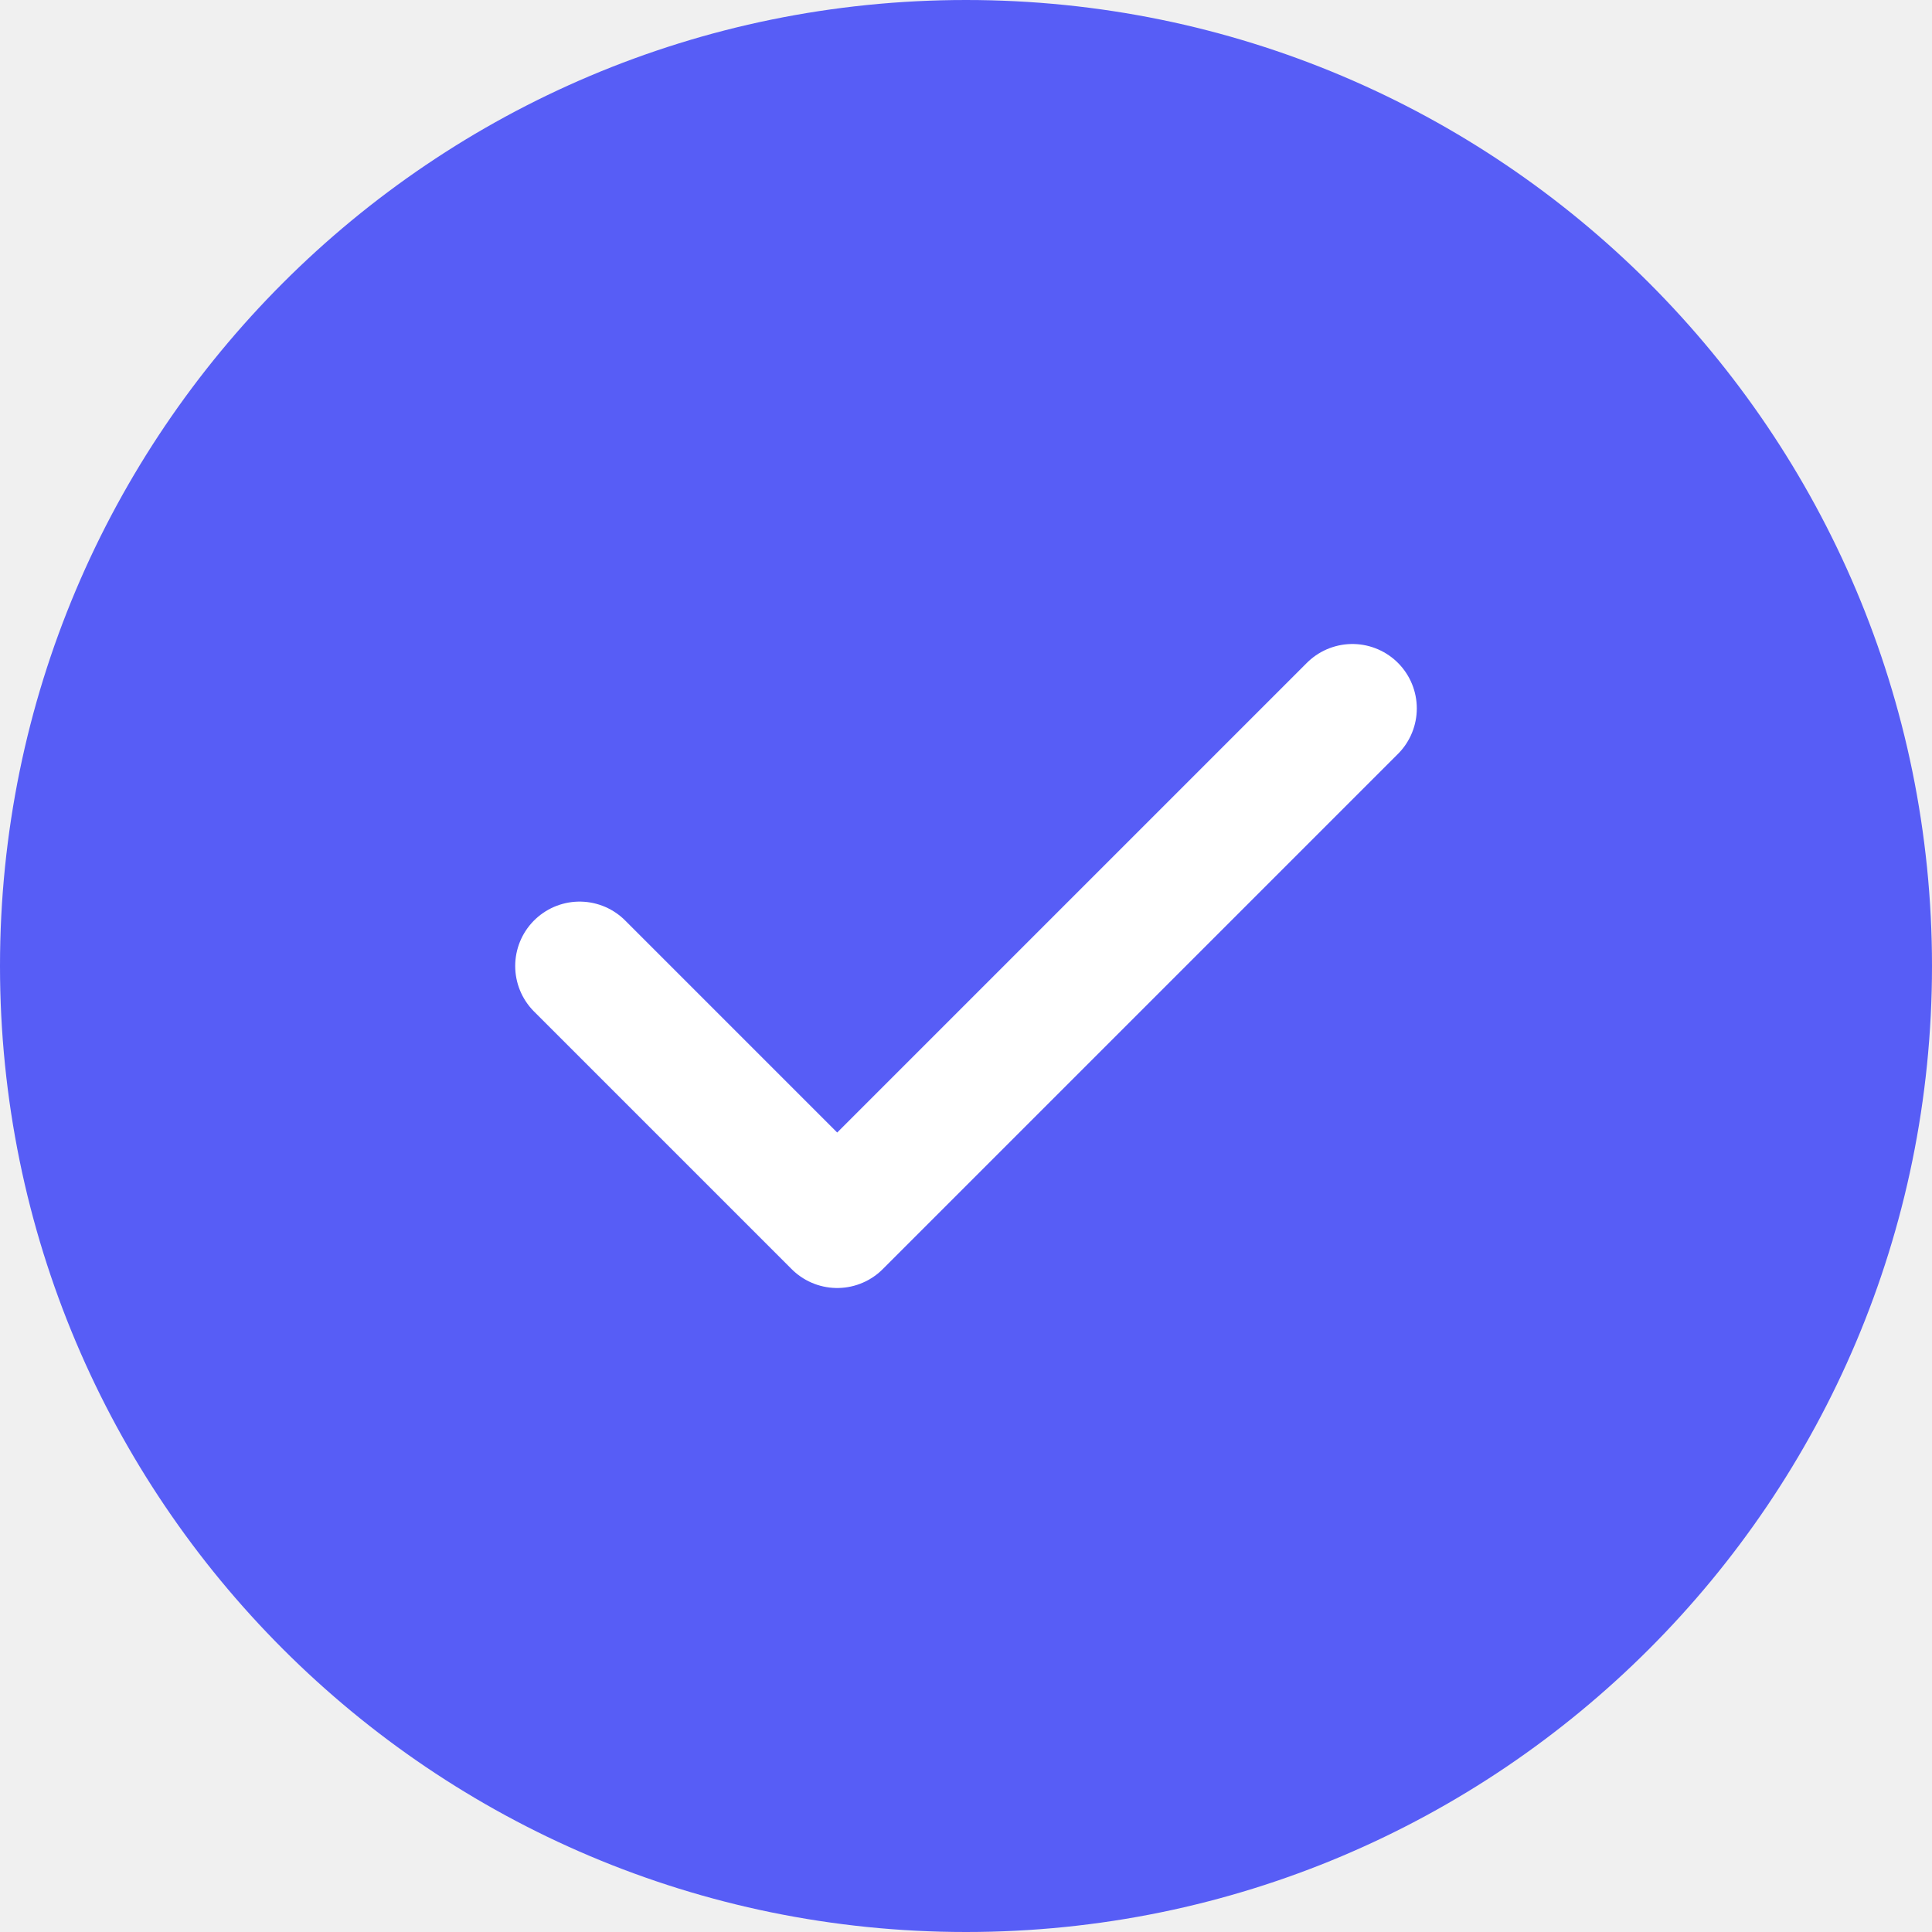
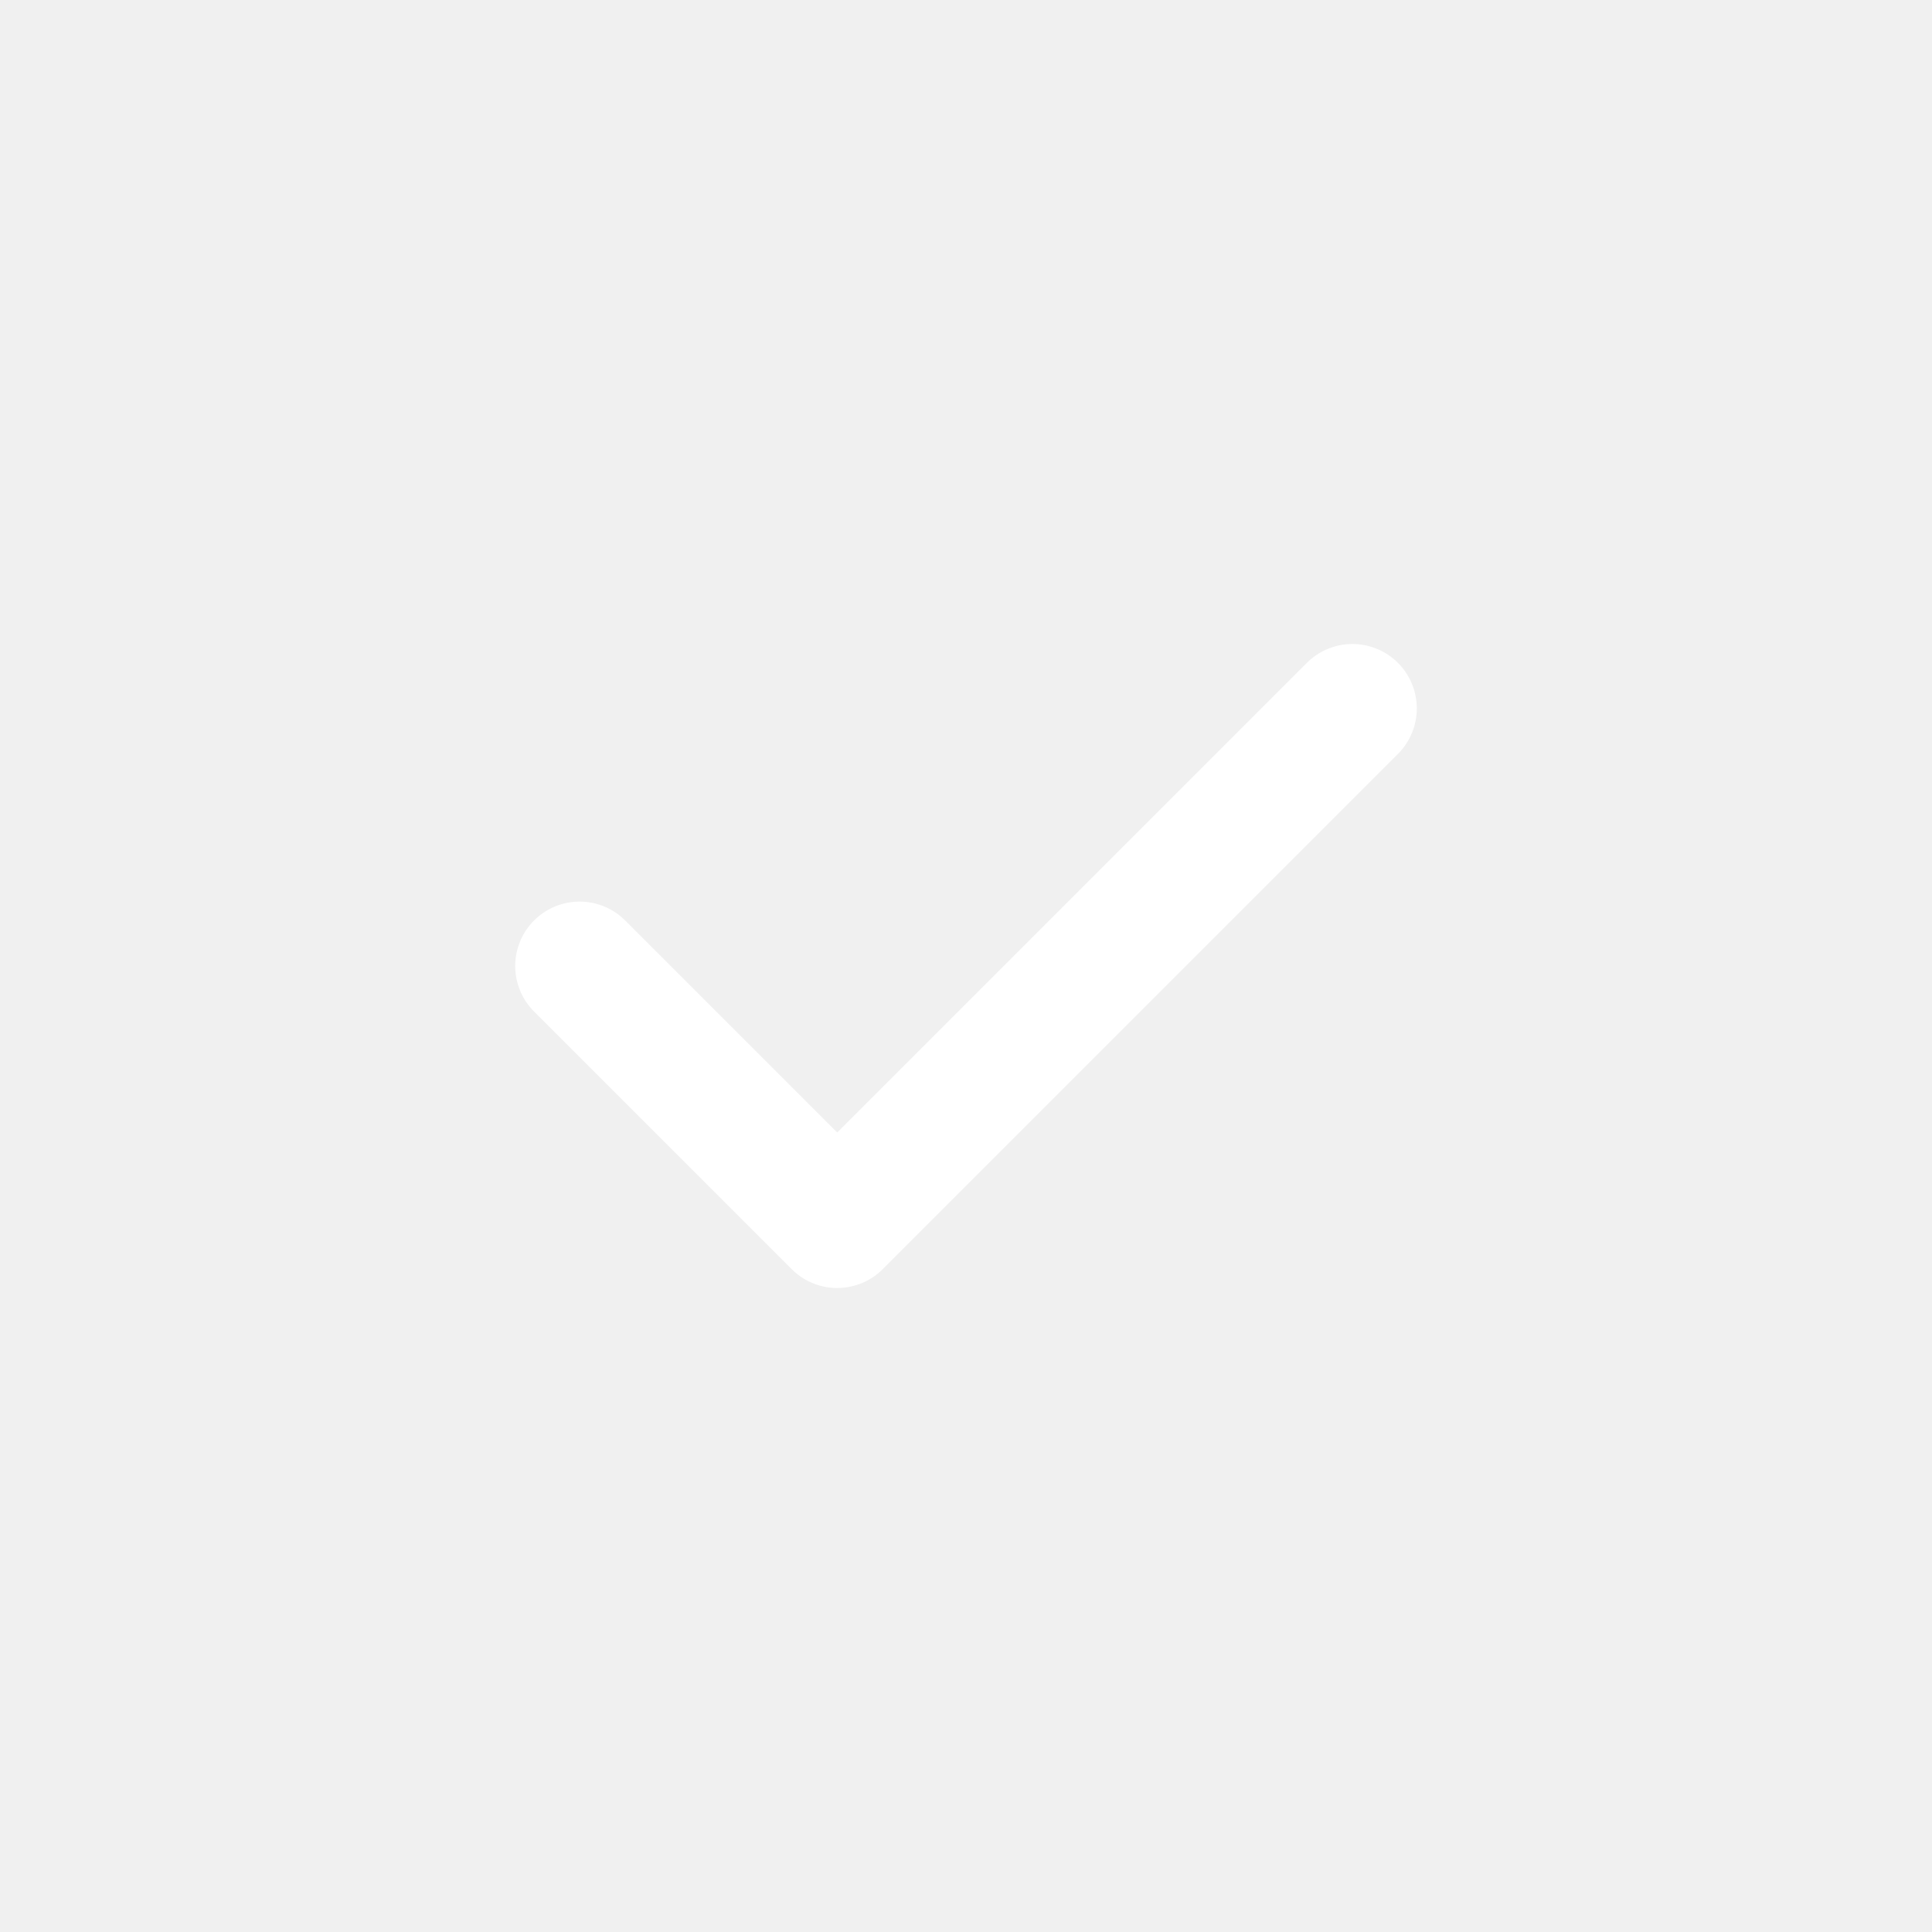
<svg xmlns="http://www.w3.org/2000/svg" viewBox="0 0 30 30" fill="none">
-   <circle cx="15" cy="15" r="15" fill="#575df6" />
  <path d="m9 15 4 4 8-8" stroke="#fff" stroke-width="2" stroke-linecap="round" stroke-linejoin="round" />
</svg>
